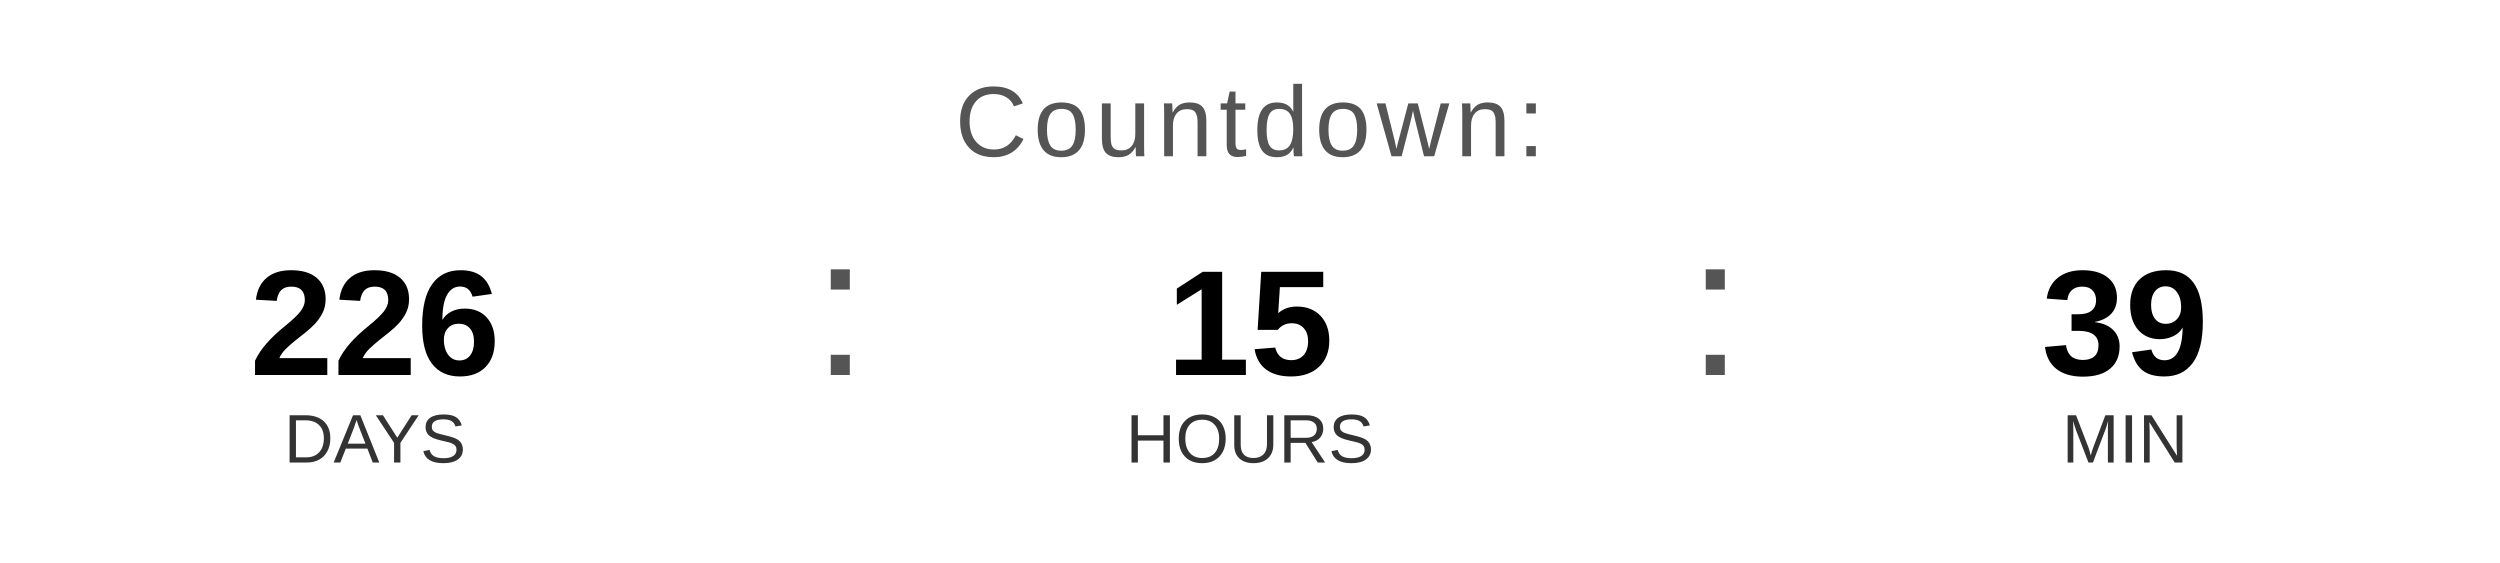
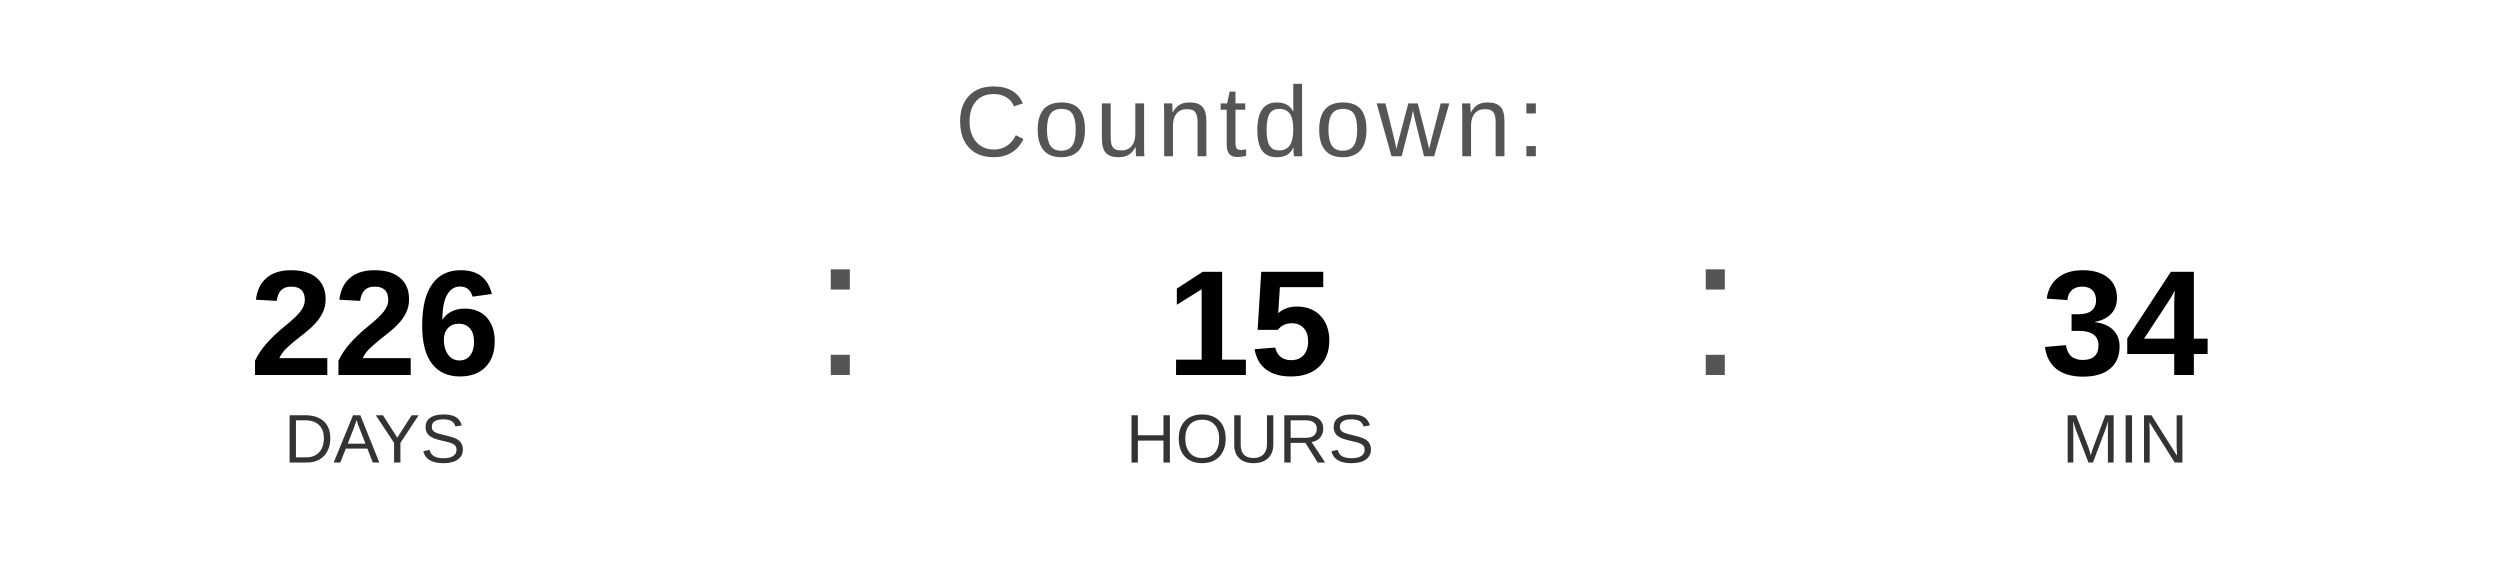
<svg xmlns="http://www.w3.org/2000/svg" width="400" height="90" viewBox="0 0 400 90">
  <text x="200" y="25" font-family="Arial, Helvetica, sans-serif" font-size="16" fill="#555555" text-anchor="middle" letter-spacing="1">
    Countdown:
  </text>
  <text x="60" y="60" font-family="Arial, Helvetica, sans-serif" font-size="24" font-weight="bold" fill="#000000" text-anchor="middle">226</text>
  <text x="60" y="74" font-family="Arial, Helvetica, sans-serif" font-size="11" fill="#333333" text-anchor="middle">DAYS</text>
  <text x="130" y="60" font-family="Arial, sans-serif" font-size="32" fill="#555555">:</text>
  <text x="200" y="60" font-family="Arial, Helvetica, sans-serif" font-size="24" font-weight="bold" fill="#000000" text-anchor="middle">15</text>
  <text x="200" y="74" font-family="Arial, Helvetica, sans-serif" font-size="11" fill="#333333" text-anchor="middle">HOURS</text>
  <text x="270" y="60" font-family="Arial, sans-serif" font-size="32" fill="#555555">:</text>
-   <text x="340" y="60" font-family="Arial, Helvetica, sans-serif" font-size="24" font-weight="bold" fill="#000000" text-anchor="middle">39</text>
+   <text x="340" y="60" font-family="Arial, Helvetica, sans-serif" font-size="24" font-weight="bold" fill="#000000" text-anchor="middle">34</text>
  <text x="340" y="74" font-family="Arial, Helvetica, sans-serif" font-size="11" fill="#333333" text-anchor="middle">MIN</text>
</svg>
